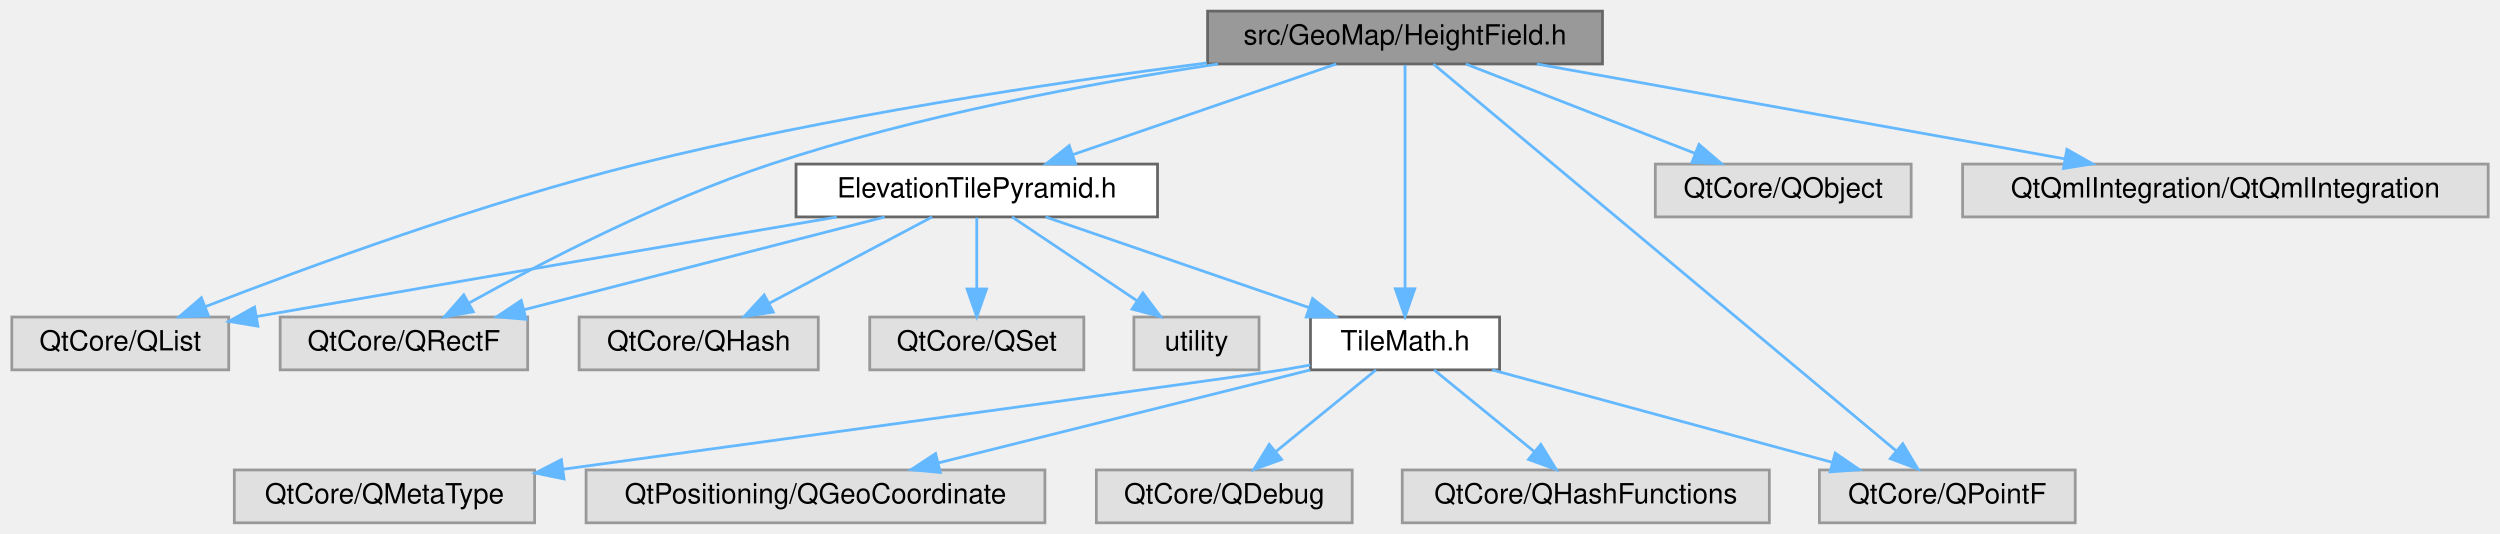
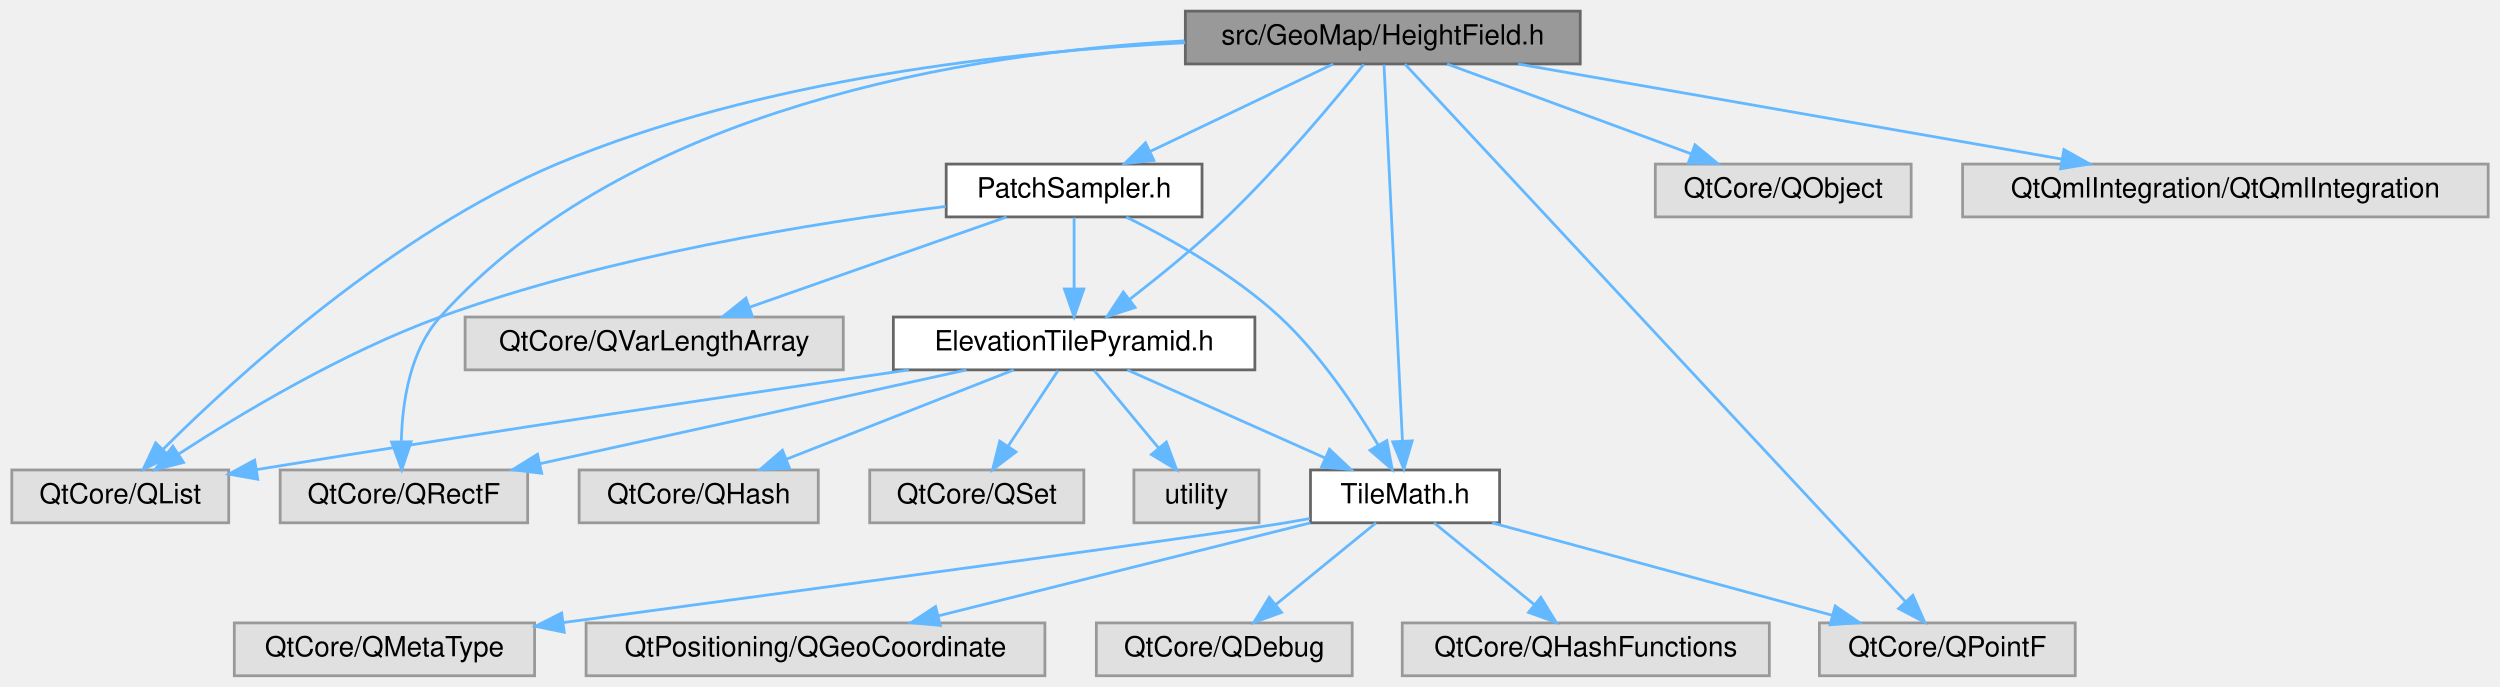
- <svg xmlns="http://www.w3.org/2000/svg" xmlns:xlink="http://www.w3.org/1999/xlink" width="899pt" height="192pt" viewBox="0.00 0.00 898.50 192.00">
-   <g id="graph0" class="graph" transform="scale(1 1) rotate(0) translate(4 188)">
+ <svg xmlns="http://www.w3.org/2000/svg" xmlns:xlink="http://www.w3.org/1999/xlink" width="899pt" height="247pt" viewBox="0.00 0.00 898.50 247.00">
+   <g id="graph0" class="graph" transform="scale(1 1) rotate(0) translate(4 243)">
    <g id="Node000001" class="node">
      <g id="a_Node000001">
        <a xlink:title=" ">
-           <polygon fill="#999999" stroke="#666666" points="572,-184 430,-184 430,-165 572,-165 572,-184" />
-           <text text-anchor="middle" x="501" y="-172" font-family="Helvetica,sans-Serif" font-size="10.00">src/GeoMap/HeightField.h</text>
+           <polygon fill="#999999" stroke="#666666" points="564,-239 422,-239 422,-220 564,-220 564,-239" />
+           <text text-anchor="middle" x="493" y="-227" font-family="Helvetica,sans-Serif" font-size="10.00">src/GeoMap/HeightField.h</text>
        </a>
      </g>
    </g>
    <g id="Node000002" class="node">
      <g id="a_Node000002">
        <a xlink:title=" ">
          <polygon fill="#e0e0e0" stroke="#999999" points="78,-74 0,-74 0,-55 78,-55 78,-74" />
          <text text-anchor="middle" x="39" y="-62" font-family="Helvetica,sans-Serif" font-size="10.00">QtCore/QList</text>
        </a>
      </g>
    </g>
    <g id="edge1_Node000001_Node000002" class="edge">
      <g id="a_edge1_Node000001_Node000002">
        <a xlink:title=" ">
-           <path fill="none" stroke="#63b8ff" d="M429.71,-165.37C373.58,-158.17 293.64,-146.12 225,-129 169.17,-115.07 106.18,-91.94 69.69,-77.77" />
-           <polygon fill="#63b8ff" stroke="#63b8ff" points="70.72,-74.41 60.13,-74.03 68.16,-80.93 70.72,-74.41" />
+           <path fill="none" stroke="#63b8ff" d="M421.95,-227.63C360.07,-224.62 269.07,-214.69 196,-184 137.22,-159.31 80.68,-107.61 54.37,-81.43" />
+           <polygon fill="#63b8ff" stroke="#63b8ff" points="56.72,-78.83 47.21,-74.18 51.74,-83.75 56.72,-78.83" />
        </a>
      </g>
    </g>
    <g id="Node000003" class="node">
      <g id="a_Node000003">
        <a xlink:title=" ">
-           <polygon fill="#e0e0e0" stroke="#999999" points="683,-129 591,-129 591,-110 683,-110 683,-129" />
-           <text text-anchor="middle" x="637" y="-117" font-family="Helvetica,sans-Serif" font-size="10.00">QtCore/QObject</text>
+           <polygon fill="#e0e0e0" stroke="#999999" points="683,-184 591,-184 591,-165 683,-165 683,-184" />
+           <text text-anchor="middle" x="637" y="-172" font-family="Helvetica,sans-Serif" font-size="10.00">QtCore/QObject</text>
        </a>
      </g>
    </g>
    <g id="edge2_Node000001_Node000003" class="edge">
      <g id="a_edge2_Node000001_Node000003">
        <a xlink:title=" ">
-           <path fill="none" stroke="#63b8ff" d="M522.85,-164.98C545.12,-156.3 579.9,-142.75 605.22,-132.88" />
-           <polygon fill="#63b8ff" stroke="#63b8ff" points="606.71,-136.06 614.75,-129.17 604.16,-129.54 606.71,-136.06" />
+           <path fill="none" stroke="#63b8ff" d="M516.14,-219.98C539.82,-211.27 576.87,-197.63 603.71,-187.75" />
+           <polygon fill="#63b8ff" stroke="#63b8ff" points="605.27,-190.91 613.44,-184.17 602.85,-184.34 605.27,-190.91" />
        </a>
      </g>
    </g>
    <g id="Node000004" class="node">
      <g id="a_Node000004">
        <a xlink:title=" ">
          <polygon fill="#e0e0e0" stroke="#999999" points="742,-19 650,-19 650,0 742,0 742,-19" />
          <text text-anchor="middle" x="696" y="-7" font-family="Helvetica,sans-Serif" font-size="10.00">QtCore/QPointF</text>
        </a>
      </g>
    </g>
    <g id="edge3_Node000001_Node000004" class="edge">
      <g id="a_edge3_Node000001_Node000004">
        <a xlink:title=" ">
-           <path fill="none" stroke="#63b8ff" d="M511.21,-164.97C542.52,-138.79 637.51,-59.39 677.71,-25.79" />
-           <polygon fill="#63b8ff" stroke="#63b8ff" points="679.99,-28.44 685.42,-19.34 675.5,-23.07 679.99,-28.44" />
+           <path fill="none" stroke="#63b8ff" d="M500.96,-219.95C531.4,-187.27 640.75,-69.83 681,-26.61" />
+           <polygon fill="#63b8ff" stroke="#63b8ff" points="683.62,-28.93 687.88,-19.22 678.5,-24.16 683.62,-28.93" />
        </a>
      </g>
    </g>
    <g id="Node000005" class="node">
      <g id="a_Node000005">
        <a xlink:title=" ">
          <polygon fill="#e0e0e0" stroke="#999999" points="185.5,-74 96.5,-74 96.5,-55 185.5,-55 185.5,-74" />
          <text text-anchor="middle" x="141" y="-62" font-family="Helvetica,sans-Serif" font-size="10.00">QtCore/QRectF</text>
        </a>
      </g>
    </g>
    <g id="edge4_Node000001_Node000005" class="edge">
      <g id="a_edge4_Node000001_Node000005">
        <a xlink:title=" ">
-           <path fill="none" stroke="#63b8ff" d="M433.75,-164.99C387.72,-158.06 325.72,-146.51 273,-129 233.41,-115.85 190.36,-93.48 164.53,-79.11" />
-           <polygon fill="#63b8ff" stroke="#63b8ff" points="165.95,-75.89 155.52,-74.02 162.51,-81.98 165.95,-75.89" />
+           <path fill="none" stroke="#63b8ff" d="M421.66,-228.31C344.04,-224.01 221.98,-204.59 154,-129 143.18,-116.97 140.42,-98.43 140.07,-84.48" />
+           <polygon fill="#63b8ff" stroke="#63b8ff" points="143.57,-84.14 140.22,-74.09 136.57,-84.04 143.57,-84.14" />
        </a>
      </g>
    </g>
    <g id="Node000006" class="node">
      <g id="a_Node000006">
        <a xlink:title=" ">
-           <polygon fill="#e0e0e0" stroke="#999999" points="890.5,-129 701.5,-129 701.5,-110 890.5,-110 890.5,-129" />
-           <text text-anchor="middle" x="796" y="-117" font-family="Helvetica,sans-Serif" font-size="10.00">QtQmlIntegration/QtQmlIntegration</text>
+           <polygon fill="#e0e0e0" stroke="#999999" points="890.5,-184 701.5,-184 701.5,-165 890.5,-165 890.5,-184" />
+           <text text-anchor="middle" x="796" y="-172" font-family="Helvetica,sans-Serif" font-size="10.00">QtQmlIntegration/QtQmlIntegration</text>
        </a>
      </g>
    </g>
    <g id="edge5_Node000001_Node000006" class="edge">
      <g id="a_edge5_Node000001_Node000006">
        <a xlink:title=" ">
-           <path fill="none" stroke="#63b8ff" d="M548.4,-164.98C600.07,-155.7 682.77,-140.84 738.21,-130.88" />
-           <polygon fill="#63b8ff" stroke="#63b8ff" points="739.01,-134.3 748.23,-129.08 737.77,-127.41 739.01,-134.3" />
+           <path fill="none" stroke="#63b8ff" d="M541.68,-219.98C594.94,-210.67 680.31,-195.74 737.25,-185.78" />
+           <polygon fill="#63b8ff" stroke="#63b8ff" points="737.94,-189.21 747.19,-184.04 736.73,-182.31 737.94,-189.21" />
        </a>
      </g>
    </g>
    <g id="Node000007" class="node">
      <g id="a_Node000007">
        <a xlink:href="ElevationTilePyramid_8h.html" target="_top" xlink:title=" ">
-           <polygon fill="white" stroke="#666666" points="412,-129 282,-129 282,-110 412,-110 412,-129" />
-           <text text-anchor="middle" x="347" y="-117" font-family="Helvetica,sans-Serif" font-size="10.00">ElevationTilePyramid.h</text>
+           <polygon fill="white" stroke="#666666" points="447,-129 317,-129 317,-110 447,-110 447,-129" />
+           <text text-anchor="middle" x="382" y="-117" font-family="Helvetica,sans-Serif" font-size="10.00">ElevationTilePyramid.h</text>
        </a>
      </g>
    </g>
    <g id="edge6_Node000001_Node000007" class="edge">
      <g id="a_edge6_Node000001_Node000007">
        <a xlink:title=" ">
-           <path fill="none" stroke="#63b8ff" d="M476.26,-164.98C450.63,-156.16 410.37,-142.31 381.59,-132.41" />
-           <polygon fill="#63b8ff" stroke="#63b8ff" points="382.53,-129.03 371.94,-129.08 380.25,-135.65 382.53,-129.03" />
+           <path fill="none" stroke="#63b8ff" d="M486.17,-219.87C476.03,-207.26 456.1,-183.31 437,-165 425.94,-154.4 412.61,-143.57 401.84,-135.25" />
+           <polygon fill="#63b8ff" stroke="#63b8ff" points="403.93,-132.44 393.85,-129.17 399.69,-138.01 403.93,-132.44" />
        </a>
      </g>
    </g>
    <g id="Node000011" class="node">
      <g id="a_Node000011">
        <a xlink:href="TileMath_8h.html" target="_top" xlink:title=" ">
          <polygon fill="white" stroke="#666666" points="535,-74 467,-74 467,-55 535,-55 535,-74" />
          <text text-anchor="middle" x="501" y="-62" font-family="Helvetica,sans-Serif" font-size="10.00">TileMath.h</text>
        </a>
      </g>
    </g>
-     <g id="edge18_Node000001_Node000011" class="edge">
-       <g id="a_edge18_Node000001_Node000011">
-         <a xlink:title=" ">
-           <path fill="none" stroke="#63b8ff" d="M501,-164.66C501,-147.17 501,-107.8 501,-84.27" />
-           <polygon fill="#63b8ff" stroke="#63b8ff" points="504.5,-84.16 501,-74.16 497.5,-84.16 504.5,-84.16" />
+     <g id="edge23_Node000001_Node000011" class="edge">
+       <g id="a_edge23_Node000001_Node000011">
+         <a xlink:title=" ">
+           <path fill="none" stroke="#63b8ff" d="M493.43,-219.74C494.68,-194.31 498.32,-120.08 500.06,-84.69" />
+           <polygon fill="#63b8ff" stroke="#63b8ff" points="503.57,-84.47 500.57,-74.31 496.58,-84.12 503.57,-84.47" />
+         </a>
+       </g>
+     </g>
+     <g id="Node000016" class="node">
+       <g id="a_Node000016">
+         <a xlink:href="PatchSampler_8h.html" target="_top" xlink:title=" ">
+           <polygon fill="white" stroke="#666666" points="428,-184 336,-184 336,-165 428,-165 428,-184" />
+           <text text-anchor="middle" x="382" y="-172" font-family="Helvetica,sans-Serif" font-size="10.00">PatchSampler.h</text>
+         </a>
+       </g>
+     </g>
+     <g id="edge18_Node000001_Node000016" class="edge">
+       <g id="a_edge18_Node000001_Node000016">
+         <a xlink:title=" ">
+           <path fill="none" stroke="#63b8ff" d="M475.17,-219.98C457.39,-211.5 429.85,-198.35 409.32,-188.54" />
+           <polygon fill="#63b8ff" stroke="#63b8ff" points="410.69,-185.32 400.16,-184.17 407.67,-191.64 410.69,-185.32" />
        </a>
      </g>
    </g>
    <g id="edge8_Node000007_Node000002" class="edge">
      <g id="a_edge8_Node000007_Node000002">
        <a xlink:title=" ">
-           <path fill="none" stroke="#63b8ff" d="M296.66,-109.97C246.42,-101.44 166.73,-87.86 88.11,-74.19" />
-           <polygon fill="#63b8ff" stroke="#63b8ff" points="88.48,-70.7 78.03,-72.43 87.28,-77.59 88.48,-70.7" />
+           <path fill="none" stroke="#63b8ff" d="M322.6,-109.99C265.19,-101.67 175.49,-88.4 88.11,-74.15" />
+           <polygon fill="#63b8ff" stroke="#63b8ff" points="88.45,-70.66 78.02,-72.5 87.32,-77.56 88.45,-70.66" />
        </a>
      </g>
    </g>
    <g id="edge9_Node000007_Node000005" class="edge">
      <g id="a_edge9_Node000007_Node000005">
        <a xlink:title=" ">
-           <path fill="none" stroke="#63b8ff" d="M313.9,-109.98C278.72,-100.93 222.93,-86.58 184.28,-76.64" />
-           <polygon fill="#63b8ff" stroke="#63b8ff" points="184.91,-73.18 174.36,-74.08 183.17,-79.96 184.91,-73.18" />
+           <path fill="none" stroke="#63b8ff" d="M343.28,-109.98C301.59,-100.82 235.18,-86.21 189.91,-76.26" />
+           <polygon fill="#63b8ff" stroke="#63b8ff" points="190.54,-72.81 180.02,-74.08 189.04,-79.65 190.54,-72.81" />
        </a>
      </g>
    </g>
    <g id="Node000008" class="node">
      <g id="a_Node000008">
        <a xlink:title=" ">
          <polygon fill="#e0e0e0" stroke="#999999" points="290,-74 204,-74 204,-55 290,-55 290,-74" />
          <text text-anchor="middle" x="247" y="-62" font-family="Helvetica,sans-Serif" font-size="10.00">QtCore/QHash</text>
        </a>
      </g>
    </g>
    <g id="edge7_Node000007_Node000008" class="edge">
      <g id="a_edge7_Node000007_Node000008">
        <a xlink:title=" ">
-           <path fill="none" stroke="#63b8ff" d="M330.93,-109.98C315.14,-101.61 290.78,-88.7 272.37,-78.95" />
-           <polygon fill="#63b8ff" stroke="#63b8ff" points="273.83,-75.76 263.36,-74.17 270.56,-81.95 273.83,-75.76" />
+           <path fill="none" stroke="#63b8ff" d="M360.31,-109.98C338.2,-101.3 303.68,-87.75 278.55,-77.88" />
+           <polygon fill="#63b8ff" stroke="#63b8ff" points="279.67,-74.57 269.08,-74.17 277.11,-81.08 279.67,-74.57" />
        </a>
      </g>
    </g>
    <g id="Node000009" class="node">
      <g id="a_Node000009">
        <a xlink:title=" ">
          <polygon fill="#e0e0e0" stroke="#999999" points="385.5,-74 308.5,-74 308.5,-55 385.5,-55 385.5,-74" />
          <text text-anchor="middle" x="347" y="-62" font-family="Helvetica,sans-Serif" font-size="10.00">QtCore/QSet</text>
        </a>
      </g>
    </g>
    <g id="edge10_Node000007_Node000009" class="edge">
      <g id="a_edge10_Node000007_Node000009">
        <a xlink:title=" ">
-           <path fill="none" stroke="#63b8ff" d="M347,-109.75C347,-102.8 347,-92.85 347,-84.13" />
-           <polygon fill="#63b8ff" stroke="#63b8ff" points="350.5,-84.09 347,-74.09 343.5,-84.09 350.5,-84.09" />
+           <path fill="none" stroke="#63b8ff" d="M376.22,-109.75C371.38,-102.42 364.32,-91.73 358.36,-82.7" />
+           <polygon fill="#63b8ff" stroke="#63b8ff" points="361.1,-80.5 352.67,-74.09 355.26,-84.36 361.1,-80.5" />
        </a>
      </g>
    </g>
    <g id="Node000010" class="node">
      <g id="a_Node000010">
        <a xlink:title=" ">
          <polygon fill="#e0e0e0" stroke="#999999" points="448.5,-74 403.5,-74 403.5,-55 448.5,-55 448.5,-74" />
          <text text-anchor="middle" x="426" y="-62" font-family="Helvetica,sans-Serif" font-size="10.00">utility</text>
        </a>
      </g>
    </g>
    <g id="edge11_Node000007_Node000010" class="edge">
      <g id="a_edge11_Node000007_Node000010">
        <a xlink:title=" ">
-           <path fill="none" stroke="#63b8ff" d="M359.69,-109.98C371.83,-101.84 390.36,-89.41 404.75,-79.76" />
-           <polygon fill="#63b8ff" stroke="#63b8ff" points="406.72,-82.65 413.08,-74.17 402.82,-76.84 406.72,-82.65" />
+           <path fill="none" stroke="#63b8ff" d="M389.27,-109.75C395.54,-102.18 404.79,-91.05 412.43,-81.84" />
+           <polygon fill="#63b8ff" stroke="#63b8ff" points="415.17,-84.02 418.87,-74.09 409.79,-79.55 415.17,-84.02" />
        </a>
      </g>
    </g>
    <g id="edge12_Node000007_Node000011" class="edge">
      <g id="a_edge12_Node000007_Node000011">
        <a xlink:title=" ">
-           <path fill="none" stroke="#63b8ff" d="M371.74,-109.98C397.37,-101.16 437.63,-87.31 466.41,-77.41" />
-           <polygon fill="#63b8ff" stroke="#63b8ff" points="467.75,-80.65 476.06,-74.08 465.47,-74.03 467.75,-80.65" />
+           <path fill="none" stroke="#63b8ff" d="M401.12,-109.98C420.35,-101.42 450.23,-88.11 472.31,-78.28" />
+           <polygon fill="#63b8ff" stroke="#63b8ff" points="473.82,-81.44 481.53,-74.17 470.97,-75.04 473.82,-81.44" />
        </a>
      </g>
    </g>
    <g id="edge16_Node000011_Node000004" class="edge">
      <g id="a_edge16_Node000011_Node000004">
        <a xlink:title=" ">
          <path fill="none" stroke="#63b8ff" d="M532.33,-54.98C565.49,-45.97 618,-31.7 654.56,-21.76" />
          <polygon fill="#63b8ff" stroke="#63b8ff" points="655.69,-25.08 664.42,-19.08 653.86,-18.33 655.69,-25.08" />
        </a>
      </g>
    </g>
    <g id="Node000012" class="node">
      <g id="a_Node000012">
        <a xlink:title=" ">
          <polygon fill="#e0e0e0" stroke="#999999" points="482,-19 390,-19 390,0 482,0 482,-19" />
          <text text-anchor="middle" x="436" y="-7" font-family="Helvetica,sans-Serif" font-size="10.00">QtCore/QDebug</text>
        </a>
      </g>
    </g>
    <g id="edge13_Node000011_Node000012" class="edge">
      <g id="a_edge13_Node000011_Node000012">
        <a xlink:title=" ">
          <path fill="none" stroke="#63b8ff" d="M490.56,-54.98C480.85,-47.07 466.18,-35.11 454.5,-25.58" />
          <polygon fill="#63b8ff" stroke="#63b8ff" points="456.6,-22.78 446.63,-19.17 452.17,-28.2 456.6,-22.78" />
        </a>
      </g>
    </g>
    <g id="Node000013" class="node">
      <g id="a_Node000013">
        <a xlink:title=" ">
          <polygon fill="#e0e0e0" stroke="#999999" points="632,-19 500,-19 500,0 632,0 632,-19" />
          <text text-anchor="middle" x="566" y="-7" font-family="Helvetica,sans-Serif" font-size="10.00">QtCore/QHashFunctions</text>
        </a>
      </g>
    </g>
    <g id="edge14_Node000011_Node000013" class="edge">
      <g id="a_edge14_Node000011_Node000013">
        <a xlink:title=" ">
          <path fill="none" stroke="#63b8ff" d="M511.44,-54.98C521.15,-47.07 535.82,-35.11 547.5,-25.58" />
          <polygon fill="#63b8ff" stroke="#63b8ff" points="549.83,-28.2 555.37,-19.17 545.4,-22.78 549.83,-28.2" />
        </a>
      </g>
    </g>
    <g id="Node000014" class="node">
      <g id="a_Node000014">
        <a xlink:title=" ">
          <polygon fill="#e0e0e0" stroke="#999999" points="188,-19 80,-19 80,0 188,0 188,-19" />
          <text text-anchor="middle" x="134" y="-7" font-family="Helvetica,sans-Serif" font-size="10.00">QtCore/QMetaType</text>
        </a>
      </g>
    </g>
    <g id="edge15_Node000011_Node000014" class="edge">
      <g id="a_edge15_Node000011_Node000014">
        <a xlink:title=" ">
-           <path fill="none" stroke="#63b8ff" d="M466.92,-56.73C463.57,-56.12 460.22,-55.53 457,-55 444.4,-52.92 288.92,-31.64 198.36,-19.28" />
-           <polygon fill="#63b8ff" stroke="#63b8ff" points="198.57,-15.77 188.19,-17.89 197.63,-22.71 198.57,-15.77" />
+           <path fill="none" stroke="#63b8ff" d="M466.77,-56.54C463.8,-56 460.85,-55.48 458,-55 433.02,-50.82 285.45,-30.85 198.33,-19.13" />
+           <polygon fill="#63b8ff" stroke="#63b8ff" points="198.65,-15.64 188.27,-17.78 197.72,-22.58 198.65,-15.64" />
        </a>
      </g>
    </g>
    <g id="Node000015" class="node">
      <g id="a_Node000015">
        <a xlink:title=" ">
          <polygon fill="#e0e0e0" stroke="#999999" points="371.5,-19 206.5,-19 206.5,0 371.5,0 371.5,-19" />
          <text text-anchor="middle" x="289" y="-7" font-family="Helvetica,sans-Serif" font-size="10.00">QtPositioning/QGeoCoordinate</text>
        </a>
      </g>
    </g>
    <g id="edge17_Node000011_Node000015" class="edge">
      <g id="a_edge17_Node000011_Node000015">
        <a xlink:title=" ">
          <path fill="none" stroke="#63b8ff" d="M466.94,-54.98C430.58,-45.89 372.83,-31.46 333.03,-21.51" />
          <polygon fill="#63b8ff" stroke="#63b8ff" points="333.88,-18.11 323.33,-19.08 332.18,-24.9 333.88,-18.11" />
        </a>
      </g>
    </g>
+     <g id="edge19_Node000016_Node000002" class="edge">
+       <g id="a_edge19_Node000016_Node000002">
+         <a xlink:title=" ">
+           <path fill="none" stroke="#63b8ff" d="M335.88,-168.77C289.01,-162.99 214.84,-151.11 154,-129 119.15,-116.33 82.18,-94.14 59.84,-79.63" />
+           <polygon fill="#63b8ff" stroke="#63b8ff" points="61.75,-76.7 51.48,-74.12 57.9,-82.55 61.75,-76.7" />
+         </a>
+       </g>
+     </g>
+     <g id="edge21_Node000016_Node000007" class="edge">
+       <g id="a_edge21_Node000016_Node000007">
+         <a xlink:title=" ">
+           <path fill="none" stroke="#63b8ff" d="M382,-164.75C382,-157.8 382,-147.85 382,-139.13" />
+           <polygon fill="#63b8ff" stroke="#63b8ff" points="385.5,-139.09 382,-129.09 378.5,-139.09 385.5,-139.09" />
+         </a>
+       </g>
+     </g>
+     <g id="edge22_Node000016_Node000011" class="edge">
+       <g id="a_edge22_Node000016_Node000011">
+         <a xlink:title=" ">
+           <path fill="none" stroke="#63b8ff" d="M400.76,-164.95C416.64,-157.11 439.4,-144.39 456,-129 470.51,-115.54 483.14,-96.7 491.3,-83.04" />
+           <polygon fill="#63b8ff" stroke="#63b8ff" points="494.46,-84.57 496.41,-74.16 488.39,-81.08 494.46,-84.57" />
+         </a>
+       </g>
+     </g>
+     <g id="Node000017" class="node">
+       <g id="a_Node000017">
+         <a xlink:title=" ">
+           <polygon fill="#e0e0e0" stroke="#999999" points="299,-129 163,-129 163,-110 299,-110 299,-129" />
+           <text text-anchor="middle" x="231" y="-117" font-family="Helvetica,sans-Serif" font-size="10.00">QtCore/QVarLengthArray</text>
+         </a>
+       </g>
+     </g>
+     <g id="edge20_Node000016_Node000017" class="edge">
+       <g id="a_edge20_Node000016_Node000017">
+         <a xlink:title=" ">
+           <path fill="none" stroke="#63b8ff" d="M357.74,-164.98C332.68,-156.19 293.37,-142.39 265.17,-132.49" />
+           <polygon fill="#63b8ff" stroke="#63b8ff" points="266.3,-129.18 255.7,-129.17 263.98,-135.78 266.3,-129.18" />
+         </a>
+       </g>
+     </g>
  </g>
</svg>
